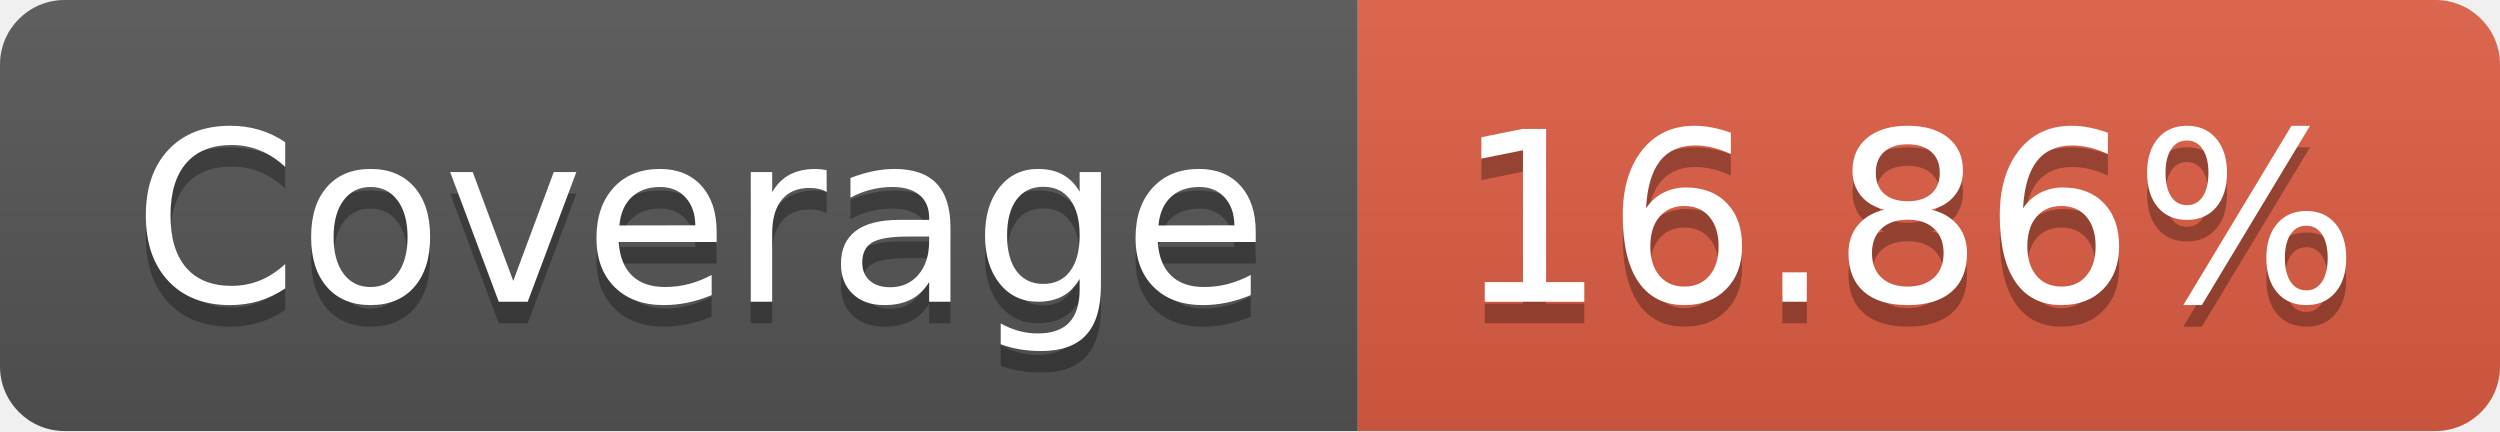
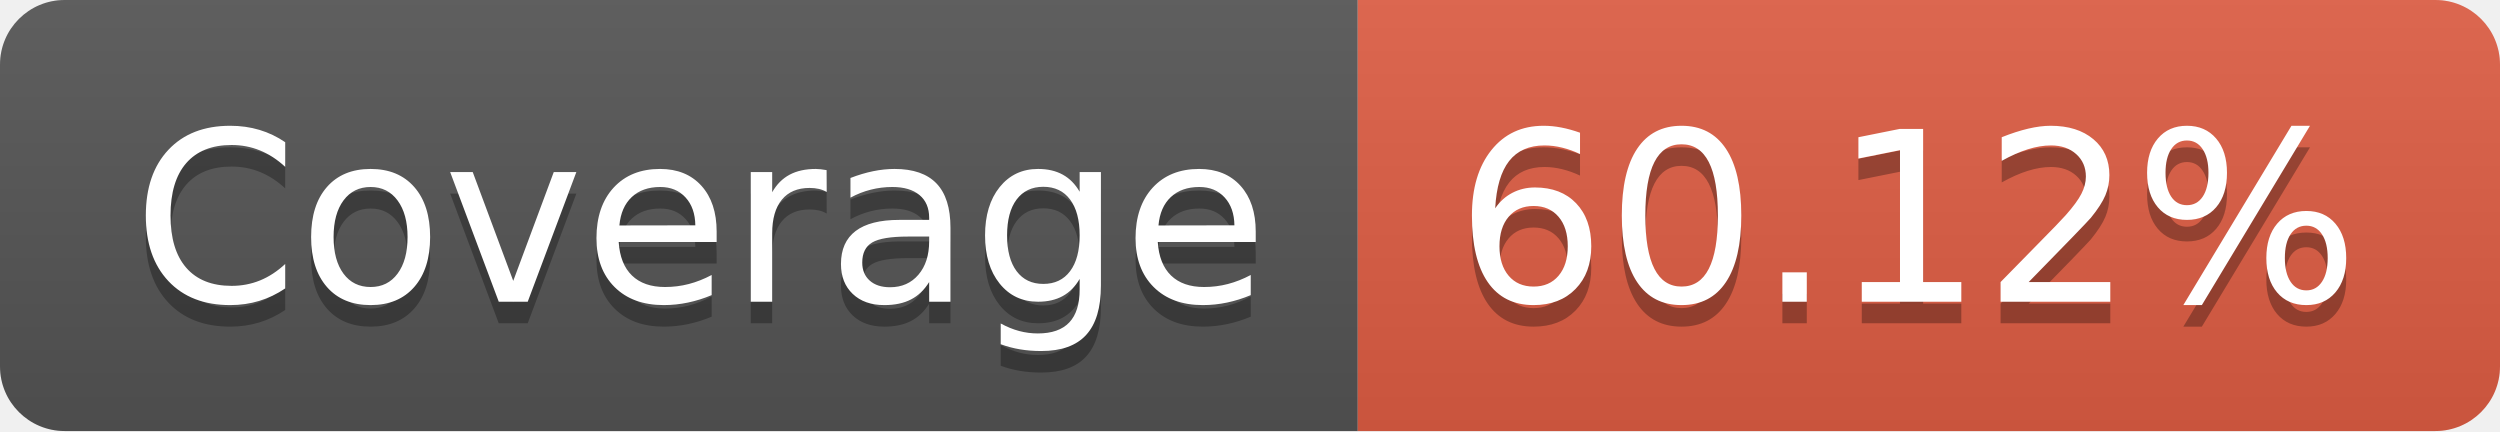
- <svg xmlns="http://www.w3.org/2000/svg" width="116" height="20" role="img" aria-label="Coverage: 16.86%">
+ <svg xmlns="http://www.w3.org/2000/svg" width="116" height="20" role="img" aria-label="Coverage: 60.12%">
  <linearGradient id="s" x2="0" y2="100%">
    <stop offset="0" stop-color="#bbb" stop-opacity=".1" />
    <stop offset="1" stop-opacity=".1" />
  </linearGradient>
  <clipPath id="r">
    <rect width="116" height="20" rx="3" fill="#fff" />
  </clipPath>
  <g clip-path="url(#r)">
    <rect width="63" height="20" fill="#555" />
    <rect x="63" width="53" height="20" fill="#e05d44" />
    <rect width="116" height="20" fill="url(#s)" />
  </g>
  <g fill="#fff" text-anchor="middle" font-family="Verdana,Geneva,DejaVu Sans,sans-serif" text-rendering="geometricPrecision" font-size="110">
    <text aria-hidden="true" x="325" y="150" fill="#010101" fill-opacity=".3" transform="scale(.1)" textLength="530">Coverage</text>
    <text x="325" y="140" transform="scale(.1)" fill="#fff" textLength="530">Coverage</text>
-     <text aria-hidden="true" x="885" y="150" fill="#010101" fill-opacity=".3" transform="scale(.1)" textLength="430">16.86%</text>
-     <text x="885" y="140" transform="scale(.1)" fill="#fff" textLength="430">16.86%</text>
+     <text aria-hidden="true" x="885" y="150" fill="#010101" fill-opacity=".3" transform="scale(.1)" textLength="430">60.12%</text>
+     <text x="885" y="140" transform="scale(.1)" fill="#fff" textLength="430">60.12%</text>
  </g>
</svg>
